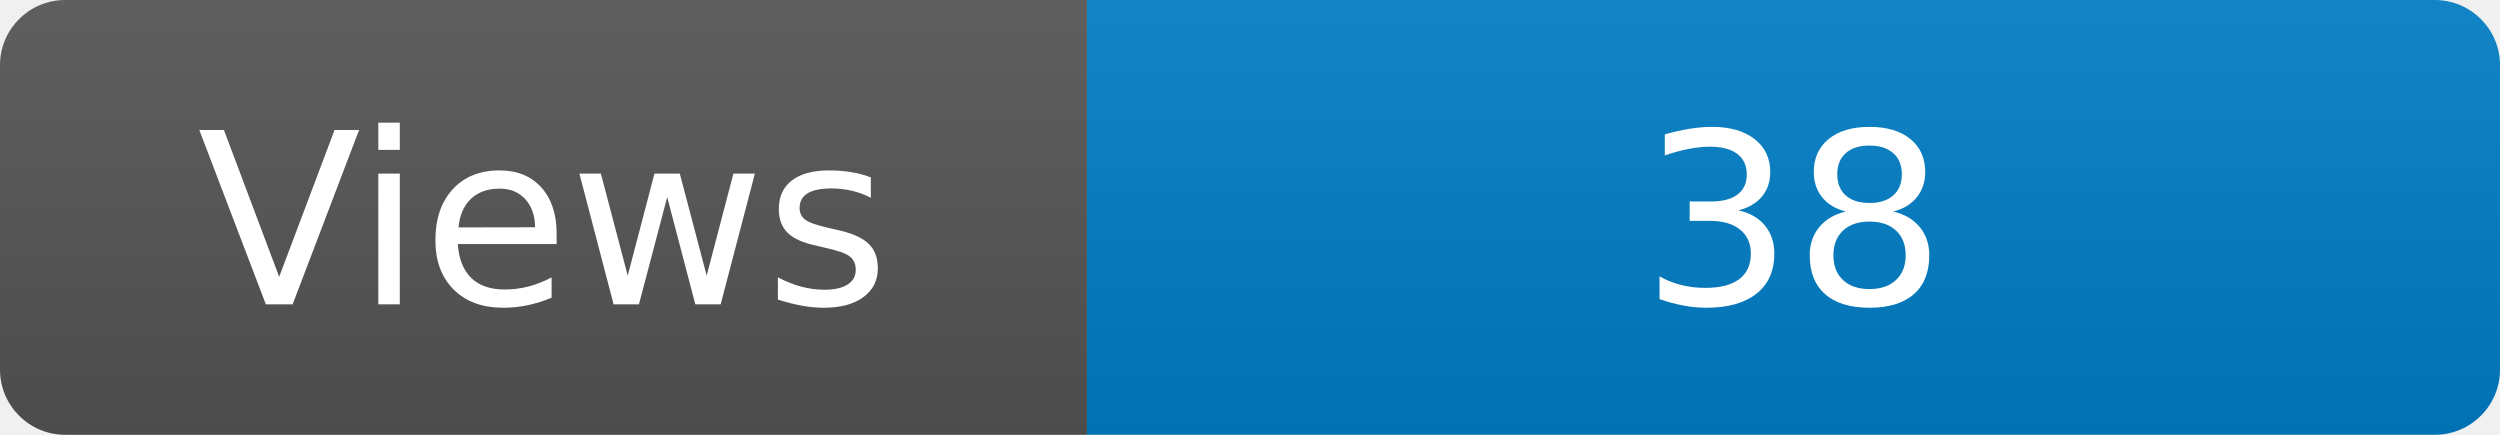
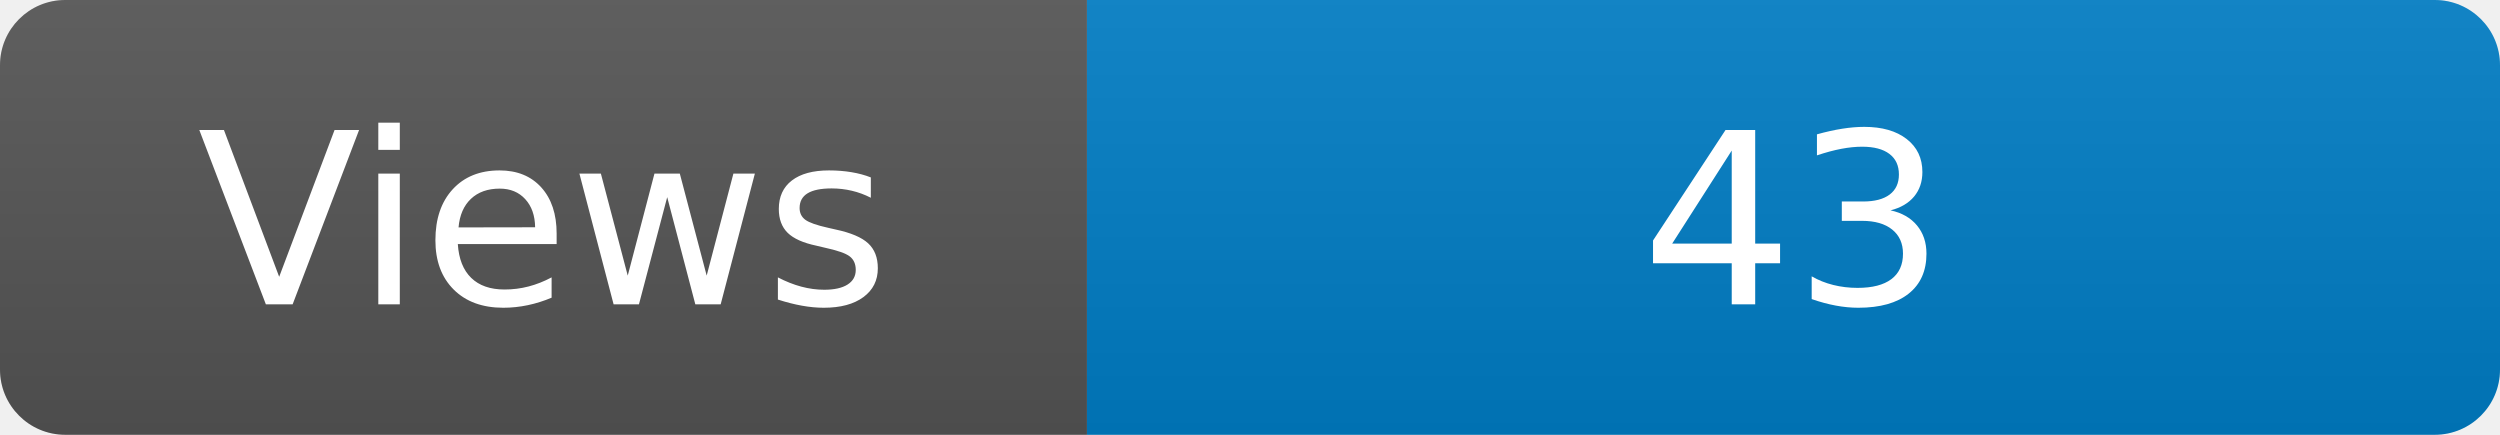
<svg xmlns="http://www.w3.org/2000/svg" width="115" height="20" role="img" aria-label="Maintained?: yes">
  <linearGradient id="s" x2="0" y2="100%">
    <stop offset="0" stop-color="#bbb" stop-opacity=".1" />
    <stop offset="1" stop-opacity=".1" />
  </linearGradient>
  <clipPath id="r">
    <rect width="115" height="20" rx="3" fill="#fff" />
  </clipPath>
  <g clip-path="url(#r)">
    <rect width="50" height="20" fill="#555" />
    <rect x="50" width="160" height="20" fill="#007ec6" />
    <rect width="115" height="20" fill="url(#s)" />
  </g>
  <g fill="#fff" text-anchor="middle" font-family="Verdana,Geneva,DejaVu Sans,sans-serif" font-size="110">
    <text x="250" y="140" transform="scale(.1)" fill="#fff">Views</text>
-     <text x="825" y="140" transform="scale(.1)" fill="#fff">38</text>
+     <text x="825" y="140" transform="scale(.1)" fill="#fff">43</text>
  </g>
</svg>
